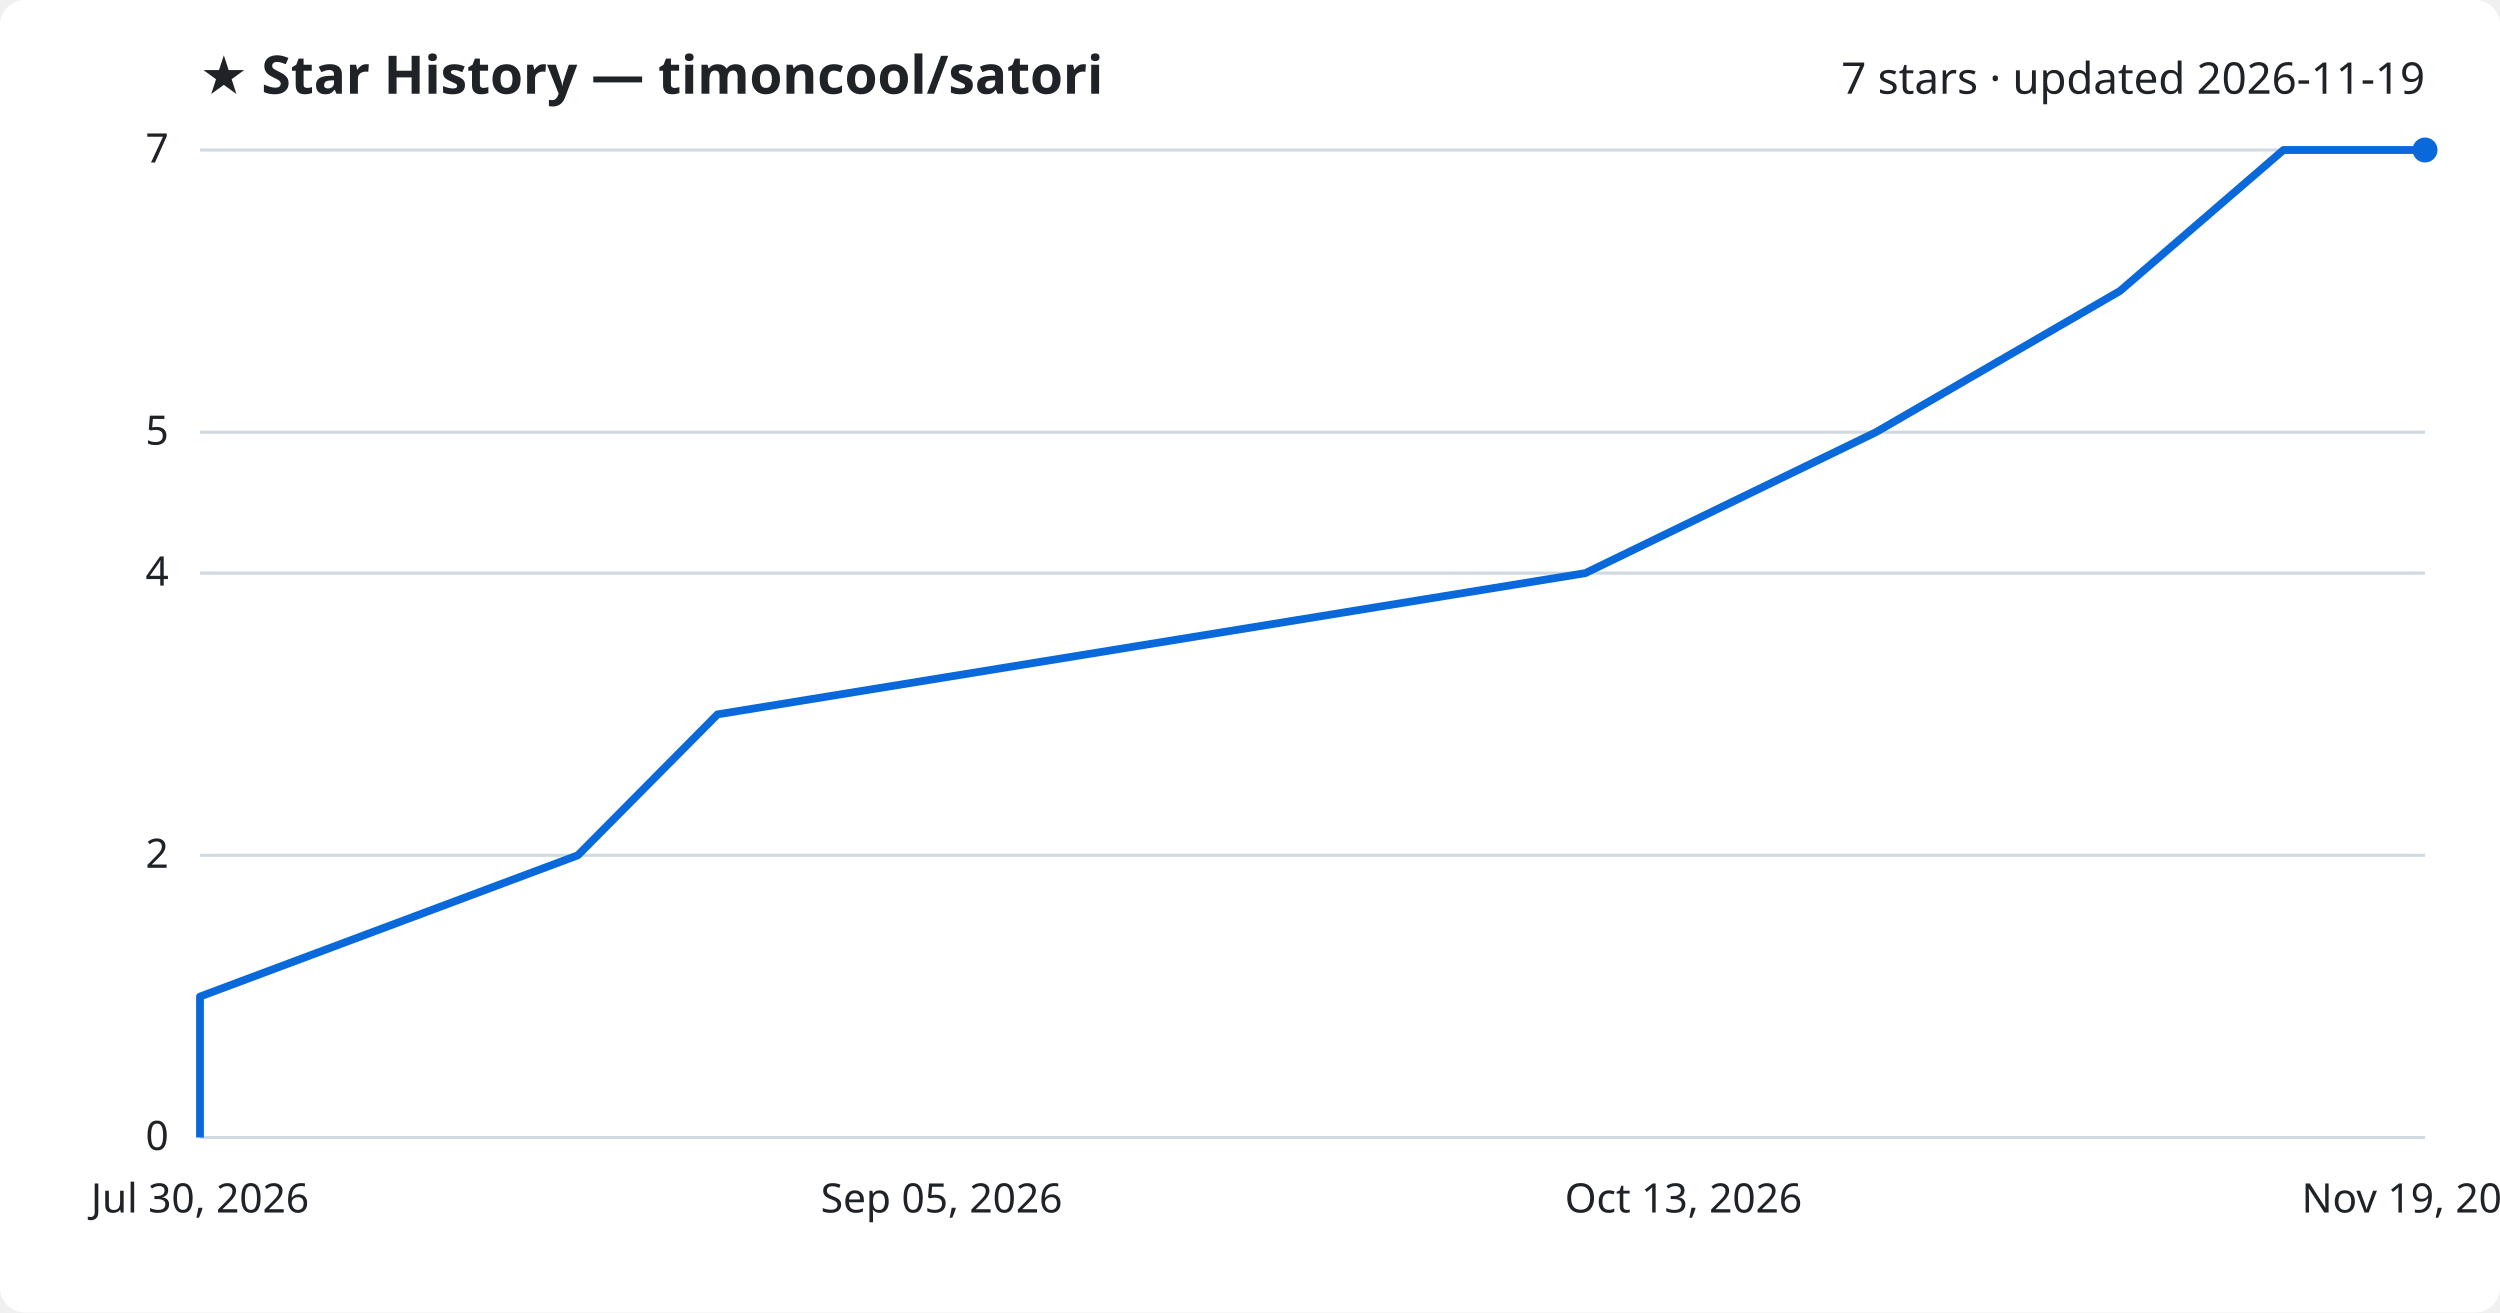
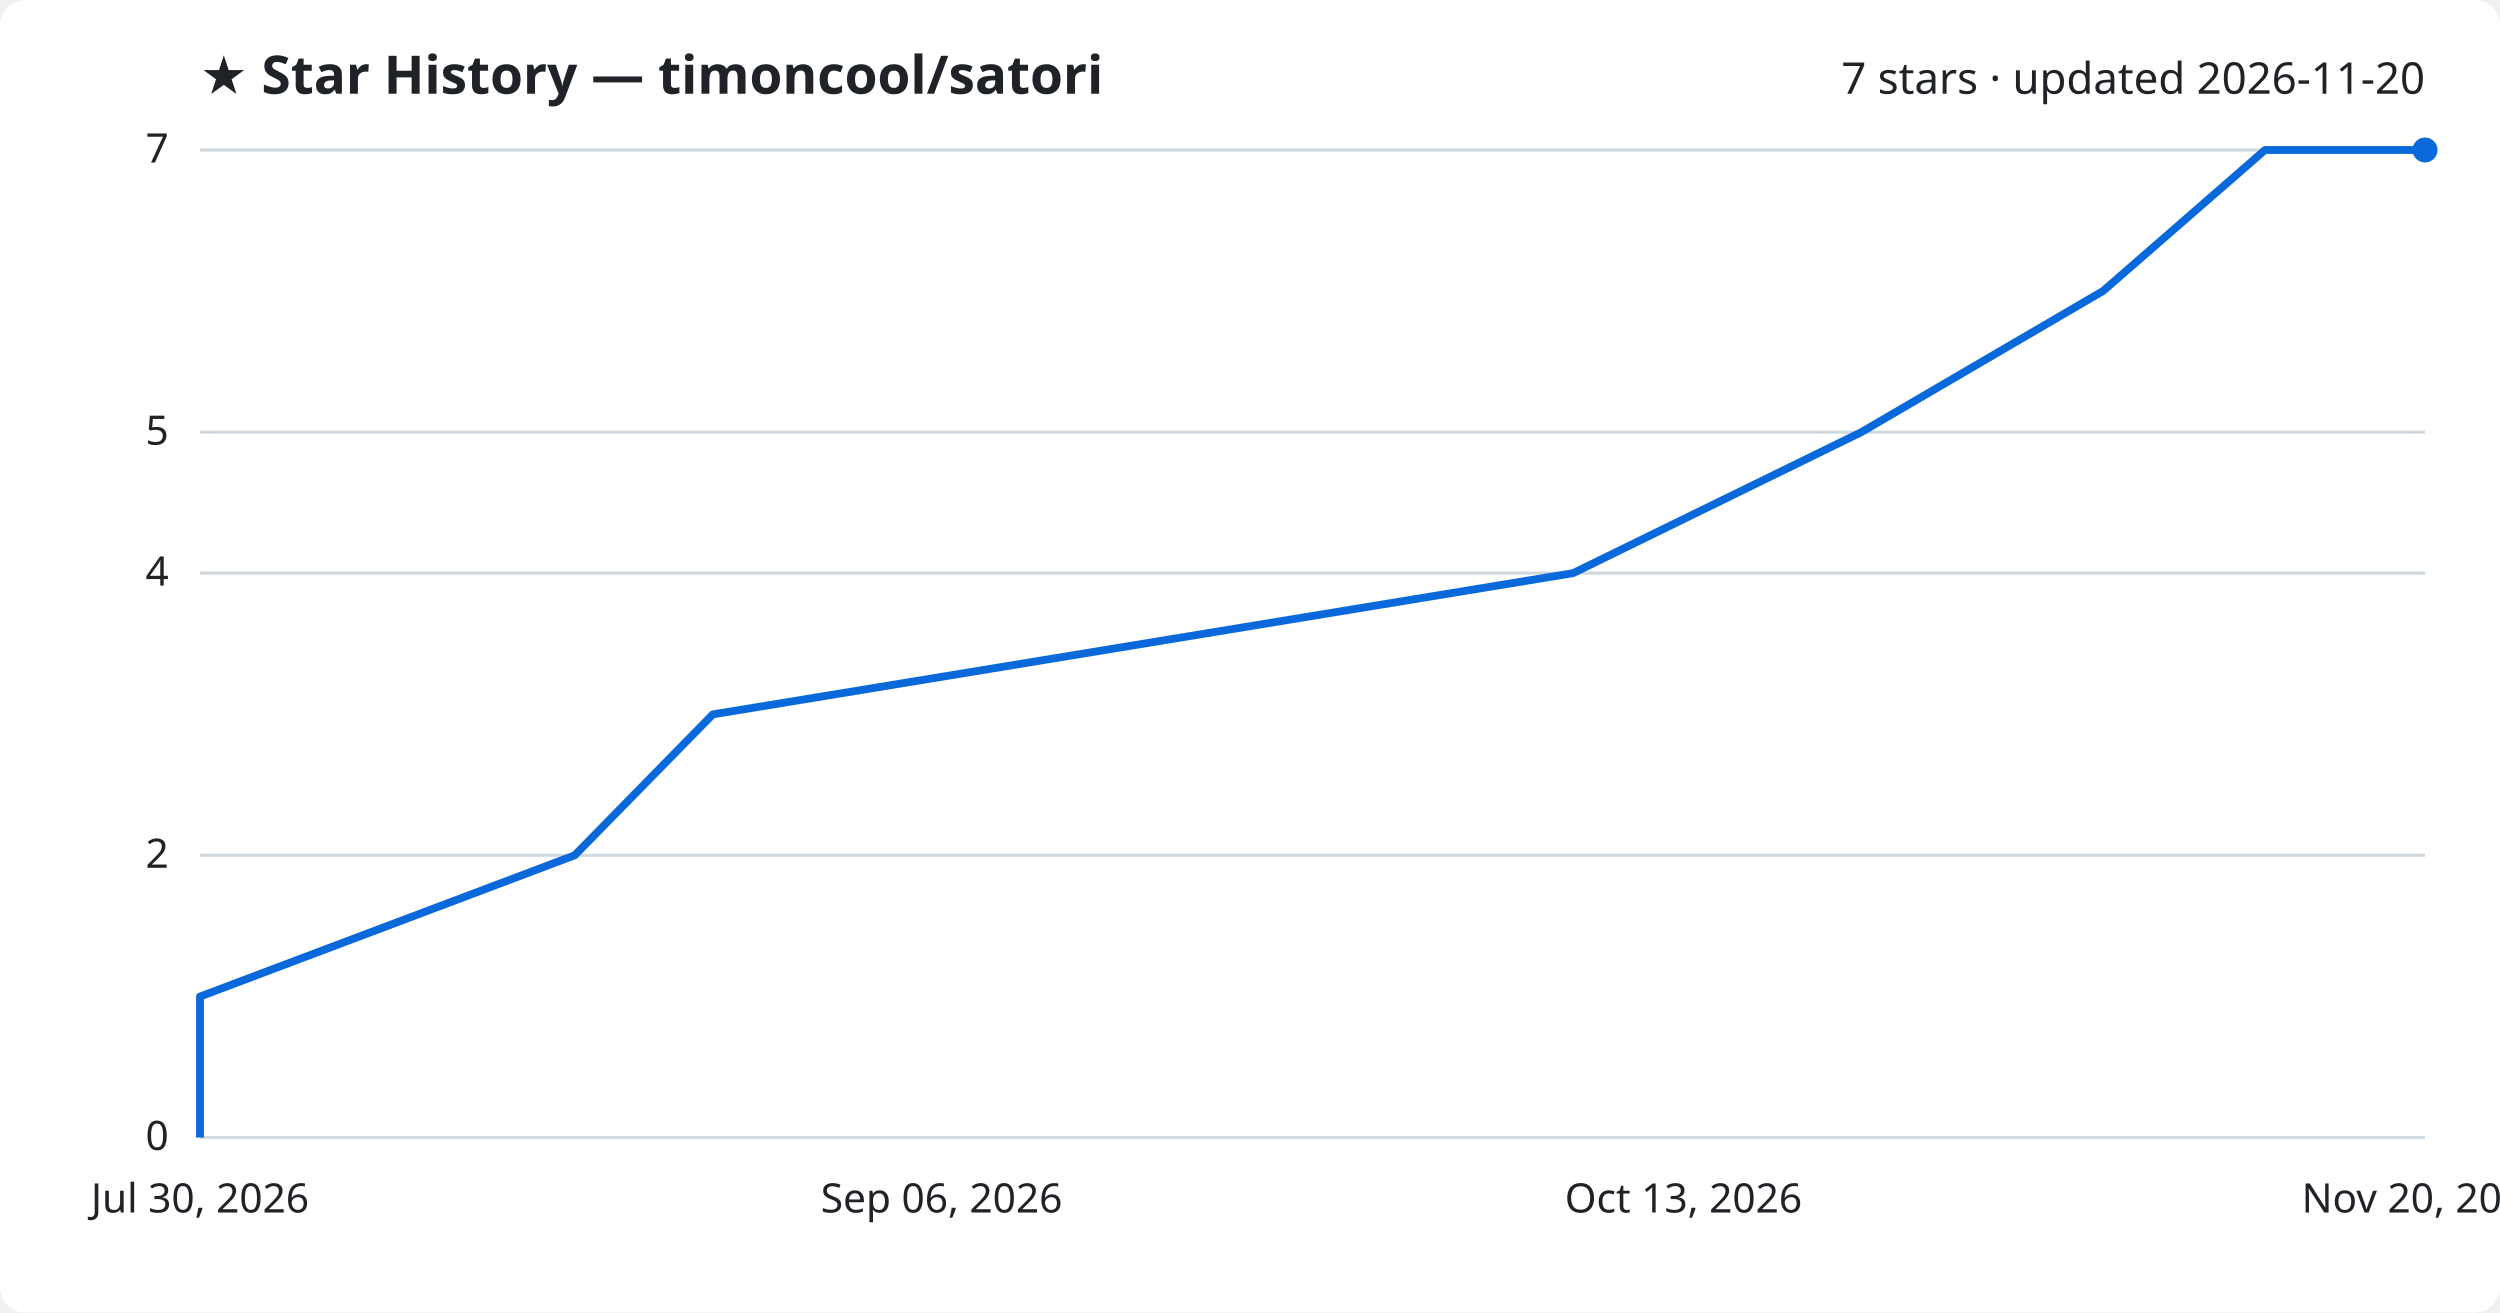
<svg xmlns="http://www.w3.org/2000/svg" viewBox="0 0 800 420" font-family="Segoe UI, sans-serif">
  <rect width="800" height="420" fill="#ffffff" rx="8" />
  <text x="64" y="30" fill="#1f2328" font-size="17" font-weight="700">★ Star History — timoncool/satori</text>
-   <text x="776" y="30" fill="#1f2328" font-size="14" text-anchor="end">7 stars · updated 2026-11-19</text>
+   <text x="776" y="30" fill="#1f2328" font-size="14" text-anchor="end">7 stars · updated 2026-11-20</text>
  <line x1="64" y1="364.0" x2="776" y2="364.0" stroke="#d1d9e0" stroke-width="1" />
  <text x="54" y="368.0" fill="#1f2328" font-size="13" text-anchor="end">0</text>
  <line x1="64" y1="273.7" x2="776" y2="273.7" stroke="#d1d9e0" stroke-width="1" />
  <text x="54" y="277.7" fill="#1f2328" font-size="13" text-anchor="end">2</text>
  <line x1="64" y1="183.4" x2="776" y2="183.4" stroke="#d1d9e0" stroke-width="1" />
  <text x="54" y="187.4" fill="#1f2328" font-size="13" text-anchor="end">4</text>
  <line x1="64" y1="138.3" x2="776" y2="138.3" stroke="#d1d9e0" stroke-width="1" />
  <text x="54" y="142.3" fill="#1f2328" font-size="13" text-anchor="end">5</text>
  <line x1="64" y1="48.0" x2="776" y2="48.0" stroke="#d1d9e0" stroke-width="1" />
  <text x="54" y="52.0" fill="#1f2328" font-size="13" text-anchor="end">7</text>
-   <path d="M64.0,364.0 L64.0,318.9 L184.9,273.7 L229.6,228.6 L507.3,183.4 L600.3,138.3 L678.4,93.1 L730.7,48.0 L776.0,48.0" fill="none" stroke="#0969da" stroke-width="2.5" stroke-linejoin="round" />
+   <path d="M64.0,364.0 L64.0,318.9 L183.9,273.7 L228.1,228.6 L503.4,183.4 L595.6,138.3 L673.0,93.1 L724.8,48.0 L776.0,48.0" fill="none" stroke="#0969da" stroke-width="2.5" stroke-linejoin="round" />
  <circle cx="776.0" cy="48.0" r="4" fill="#0969da" />
  <text x="64.0" y="388" fill="#1f2328" font-size="13" text-anchor="middle">Jul 30, 2026</text>
-   <text x="301.3" y="388" fill="#1f2328" font-size="13" text-anchor="middle">Sep 05, 2026</text>
+   <text x="301.3" y="388" fill="#1f2328" font-size="13" text-anchor="middle">Sep 06, 2026</text>
  <text x="538.7" y="388" fill="#1f2328" font-size="13" text-anchor="middle">Oct 13, 2026</text>
-   <text x="776.0" y="388" fill="#1f2328" font-size="13" text-anchor="middle">Nov 19, 2026</text>
+   <text x="776.0" y="388" fill="#1f2328" font-size="13" text-anchor="middle">Nov 20, 2026</text>
</svg>
